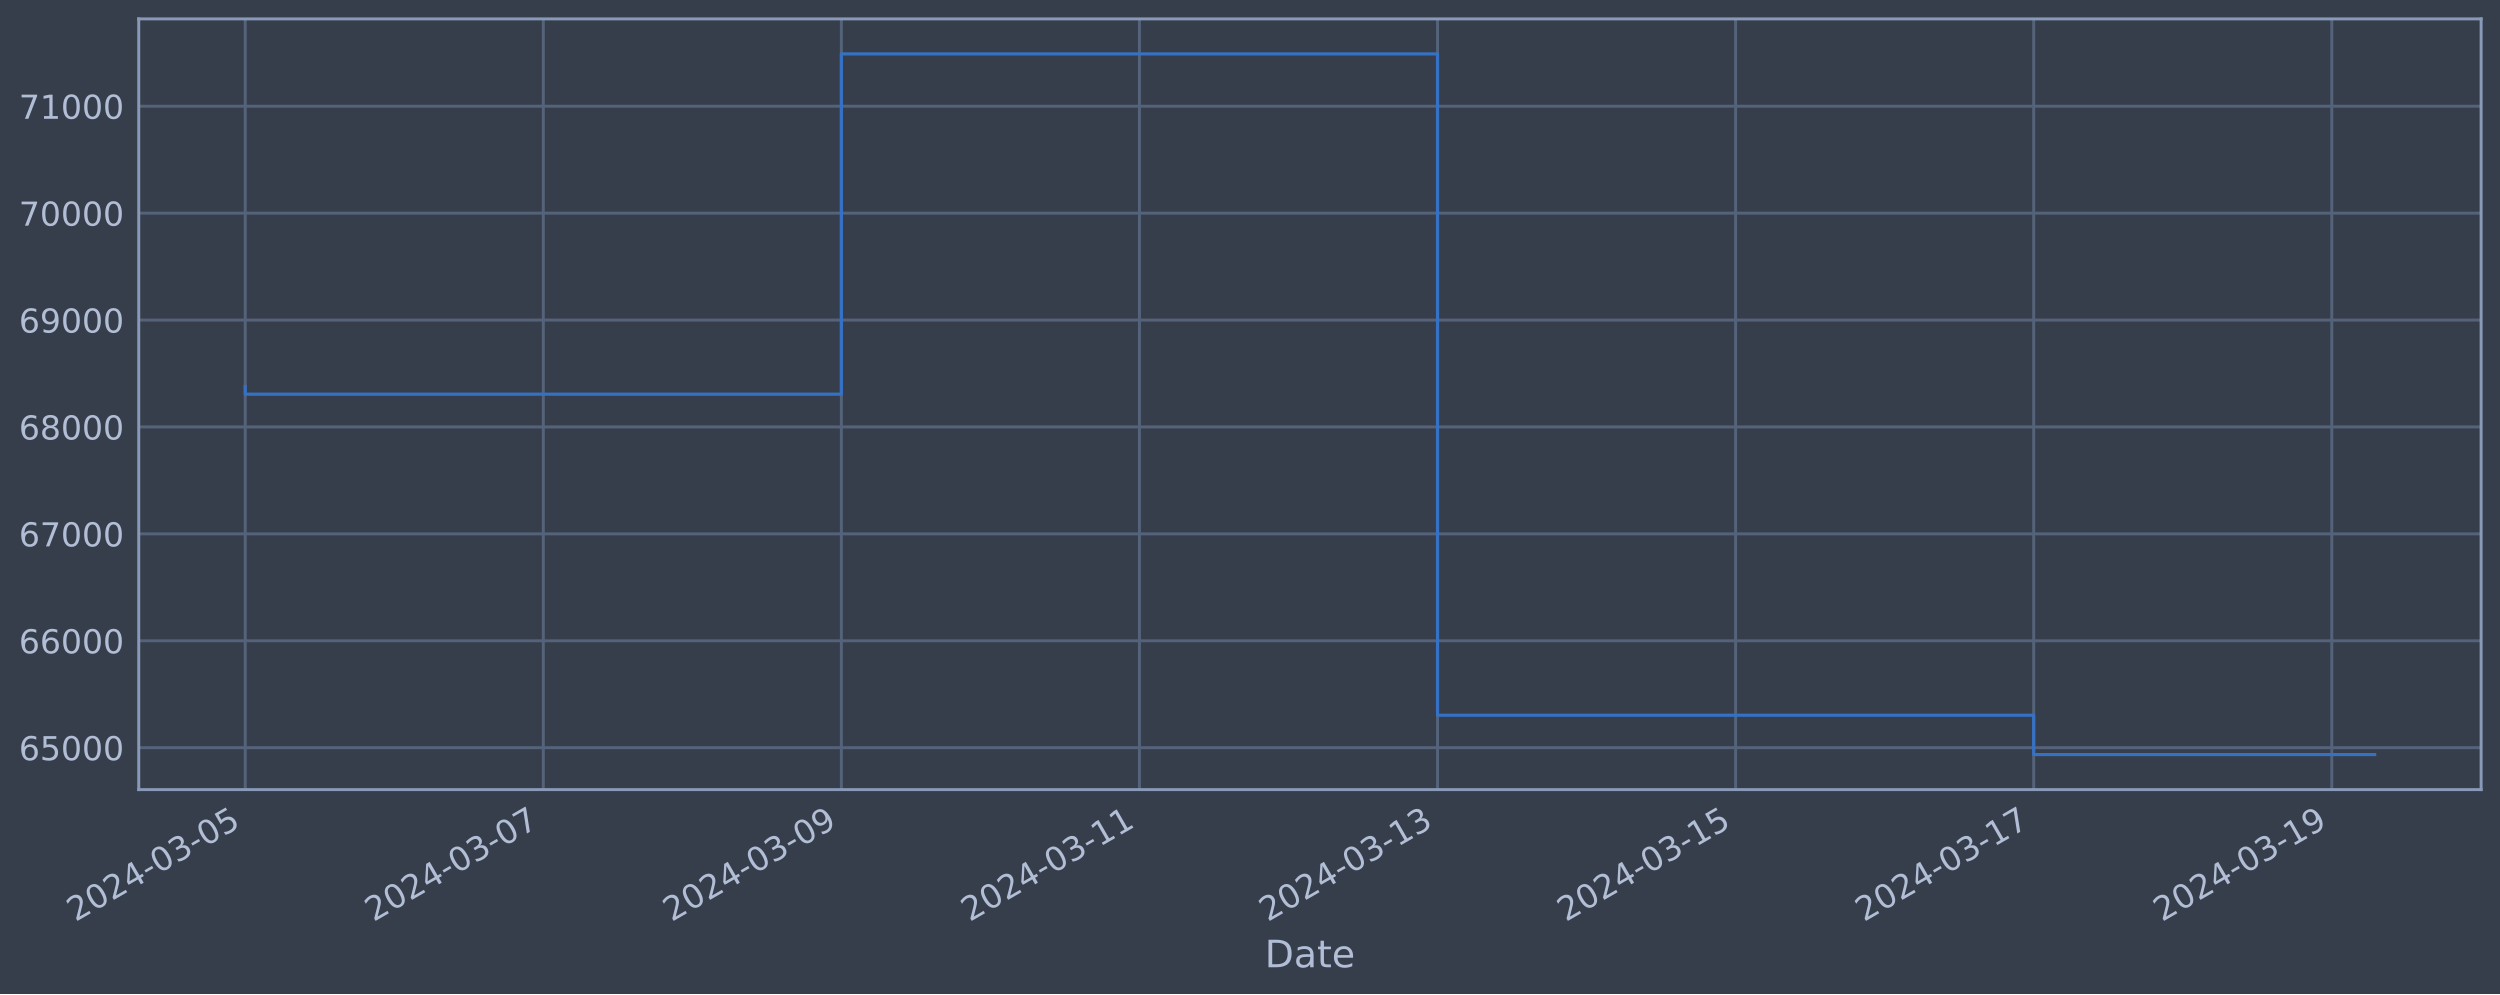
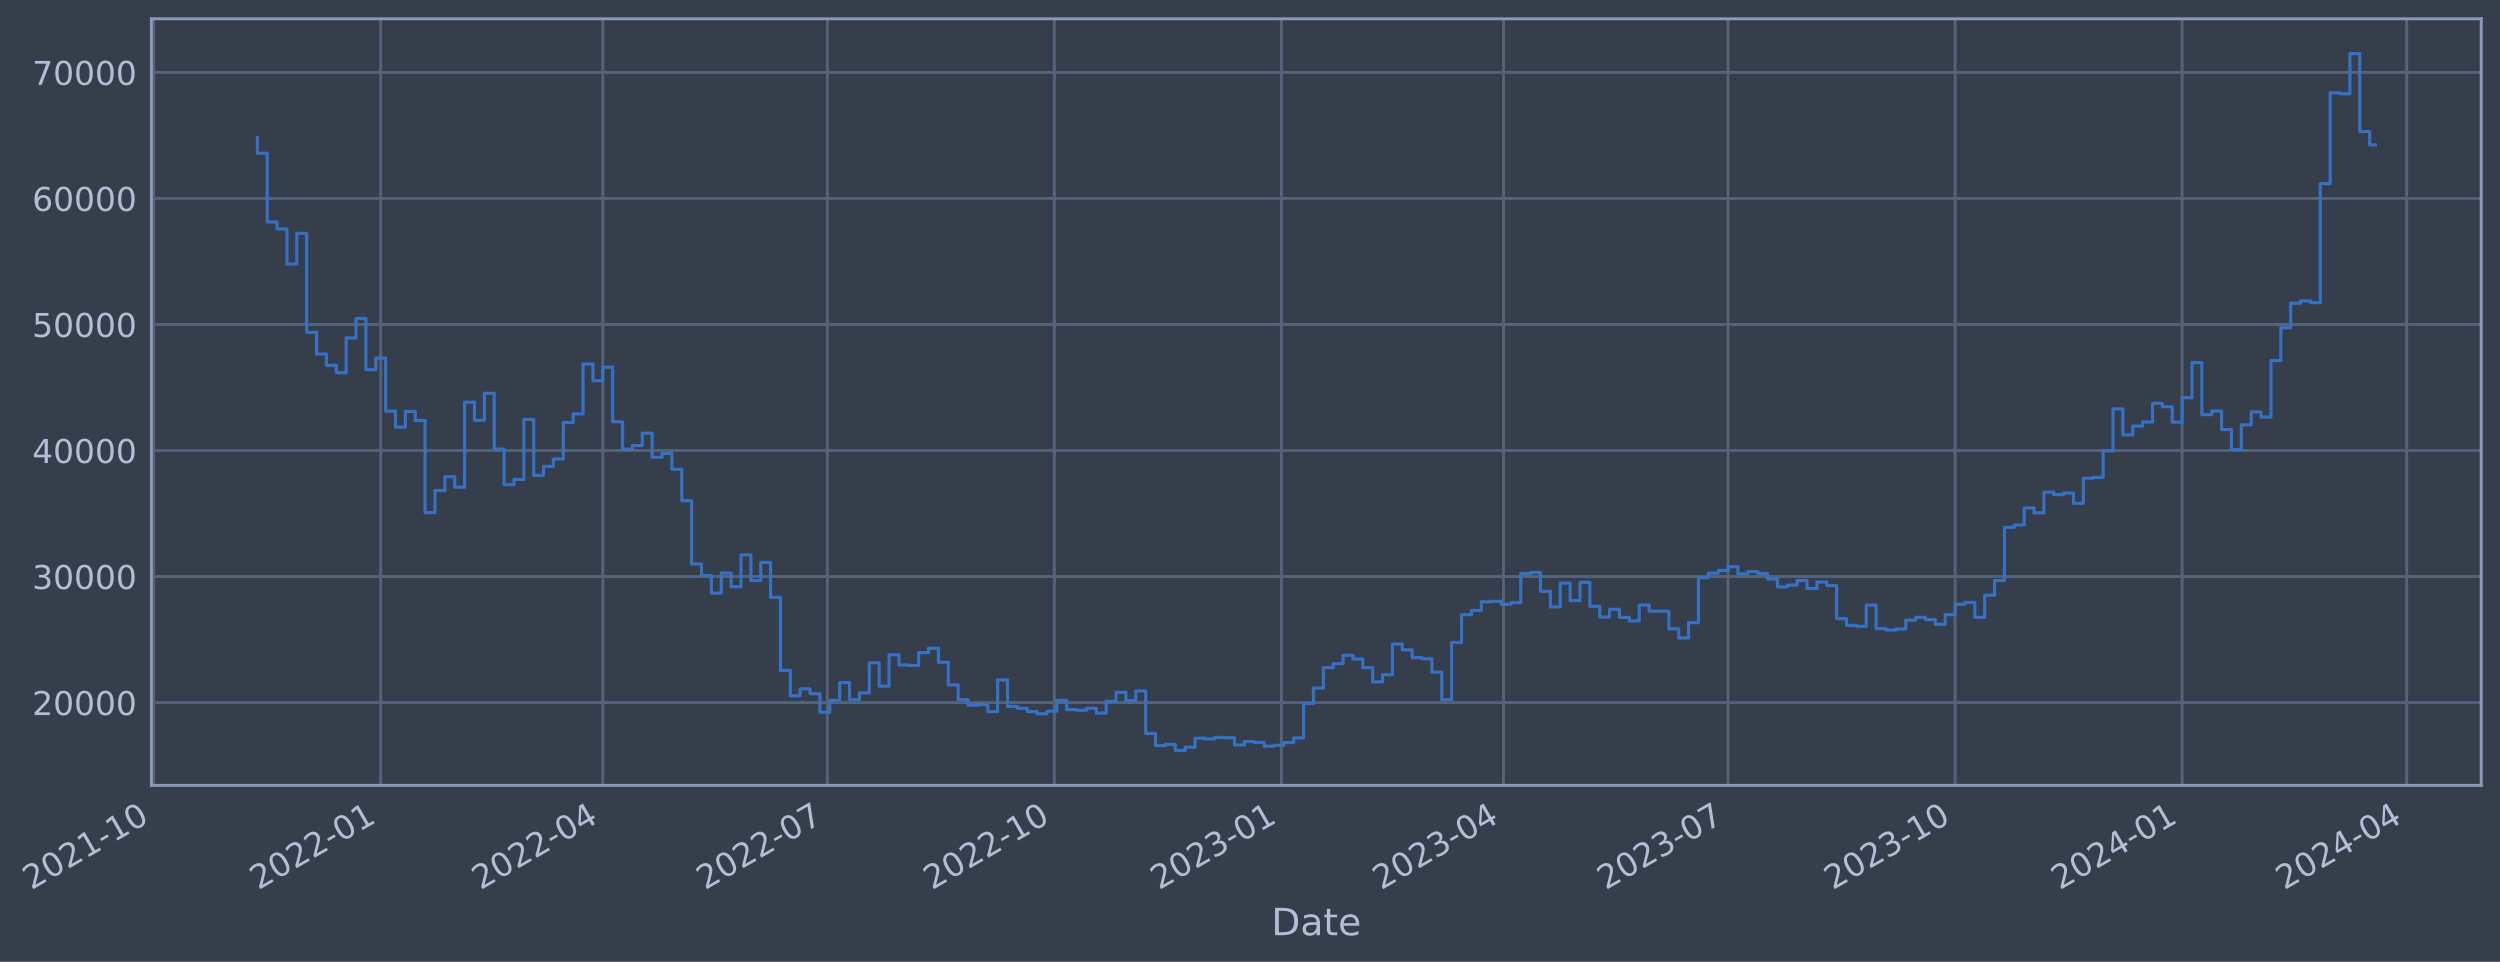
- <svg xmlns="http://www.w3.org/2000/svg" xmlns:xlink="http://www.w3.org/1999/xlink" width="952.884pt" height="378.87pt" viewBox="0 0 952.884 378.87" version="1.1">
+ <svg xmlns="http://www.w3.org/2000/svg" xmlns:xlink="http://www.w3.org/1999/xlink" width="958.025pt" height="368.58pt" viewBox="0 0 958.025 368.58" version="1.1">
  <defs>
    <style type="text/css">*{stroke-linejoin: round; stroke-linecap: butt}</style>
  </defs>
  <g id="figure_1">
    <g id="patch_1">
-       <path d="M 0 378.87  L 952.884 378.87  L 952.884 0  L 0 0  z " style="fill: #373e4b" />
+       <path d="M 0 368.58  L 958.025 368.58  L 958.025 0  L 0 0  z " style="fill: #373e4b" />
    </g>
    <g id="axes_1">
      <g id="patch_2">
-         <path d="M 52.884 300.96  L 945.684 300.96  L 945.684 7.2  L 52.884 7.2  z " style="fill: #373e4b" />
+         <path d="M 58.025 300.96  L 950.825 300.96  L 950.825 7.2  L 58.025 7.2  z " style="fill: #373e4b" />
      </g>
      <g id="matplotlib.axis_1">
        <g id="xtick_1">
          <g id="line2d_1">
-             <path d="M 93.466 300.96  L 93.466 7.2  " clip-path="url(#pd42381bf7d)" style="fill: none; stroke: #546379; stroke-width: 1.12; stroke-linecap: square" />
+             <path d="M 58.89 300.96  L 58.89 7.2  " clip-path="url(#p6740f4845c)" style="fill: none; stroke: #546379; stroke-width: 1.12; stroke-linecap: square" />
          </g>
          <g id="line2d_2" />
          <g id="text_1">
-             <g style="fill: #b1bed6" transform="translate(28.74006 351.4642) rotate(-30) scale(0.126 -0.126)">
+             <g style="fill: #b1bed6" transform="translate(11.98702 341.1745) rotate(-30) scale(0.126 -0.126)">
              <defs>
                <path id="DejaVuSans-32" d="M 1228 531  L 3431 531  L 3431 0  L 469 0  L 469 531  Q 828 903 1448 1529  Q 2069 2156 2228 2338  Q 2531 2678 2651 2914  Q 2772 3150 2772 3378  Q 2772 3750 2511 3984  Q 2250 4219 1831 4219  Q 1534 4219 1204 4116  Q 875 4013 500 3803  L 500 4441  Q 881 4594 1212 4672  Q 1544 4750 1819 4750  Q 2544 4750 2975 4387  Q 3406 4025 3406 3419  Q 3406 3131 3298 2873  Q 3191 2616 2906 2266  Q 2828 2175 2409 1742  Q 1991 1309 1228 531  z " transform="scale(0.015625)" />
                <path id="DejaVuSans-30" d="M 2034 4250  Q 1547 4250 1301 3770  Q 1056 3291 1056 2328  Q 1056 1369 1301 889  Q 1547 409 2034 409  Q 2525 409 2770 889  Q 3016 1369 3016 2328  Q 3016 3291 2770 3770  Q 2525 4250 2034 4250  z M 2034 4750  Q 2819 4750 3233 4129  Q 3647 3509 3647 2328  Q 3647 1150 3233 529  Q 2819 -91 2034 -91  Q 1250 -91 836 529  Q 422 1150 422 2328  Q 422 3509 836 4129  Q 1250 4750 2034 4750  z " transform="scale(0.015625)" />
-                 <path id="DejaVuSans-34" d="M 2419 4116  L 825 1625  L 2419 1625  L 2419 4116  z M 2253 4666  L 3047 4666  L 3047 1625  L 3713 1625  L 3713 1100  L 3047 1100  L 3047 0  L 2419 0  L 2419 1100  L 313 1100  L 313 1709  L 2253 4666  z " transform="scale(0.015625)" />
+                 <path id="DejaVuSans-31" d="M 794 531  L 1825 531  L 1825 4091  L 703 3866  L 703 4441  L 1819 4666  L 2450 4666  L 2450 531  L 3481 531  L 3481 0  L 794 0  L 794 531  z " transform="scale(0.015625)" />
                <path id="DejaVuSans-2d" d="M 313 2009  L 1997 2009  L 1997 1497  L 313 1497  L 313 2009  z " transform="scale(0.015625)" />
-                 <path id="DejaVuSans-33" d="M 2597 2516  Q 3050 2419 3304 2112  Q 3559 1806 3559 1356  Q 3559 666 3084 287  Q 2609 -91 1734 -91  Q 1441 -91 1130 -33  Q 819 25 488 141  L 488 750  Q 750 597 1062 519  Q 1375 441 1716 441  Q 2309 441 2620 675  Q 2931 909 2931 1356  Q 2931 1769 2642 2001  Q 2353 2234 1838 2234  L 1294 2234  L 1294 2753  L 1863 2753  Q 2328 2753 2575 2939  Q 2822 3125 2822 3475  Q 2822 3834 2567 4026  Q 2313 4219 1838 4219  Q 1578 4219 1281 4162  Q 984 4106 628 3988  L 628 4550  Q 988 4650 1302 4700  Q 1616 4750 1894 4750  Q 2613 4750 3031 4423  Q 3450 4097 3450 3541  Q 3450 3153 3228 2886  Q 3006 2619 2597 2516  z " transform="scale(0.015625)" />
-                 <path id="DejaVuSans-35" d="M 691 4666  L 3169 4666  L 3169 4134  L 1269 4134  L 1269 2991  Q 1406 3038 1543 3061  Q 1681 3084 1819 3084  Q 2600 3084 3056 2656  Q 3513 2228 3513 1497  Q 3513 744 3044 326  Q 2575 -91 1722 -91  Q 1428 -91 1123 -41  Q 819 9 494 109  L 494 744  Q 775 591 1075 516  Q 1375 441 1709 441  Q 2250 441 2565 725  Q 2881 1009 2881 1497  Q 2881 1984 2565 2268  Q 2250 2553 1709 2553  Q 1456 2553 1204 2497  Q 953 2441 691 2322  L 691 4666  z " transform="scale(0.015625)" />
-               </defs>
-               <use xlink:href="#DejaVuSans-32" />
-               <use xlink:href="#DejaVuSans-30" x="63.623" />
-               <use xlink:href="#DejaVuSans-32" x="127.246" />
-               <use xlink:href="#DejaVuSans-34" x="190.869" />
-               <use xlink:href="#DejaVuSans-2d" x="254.492" />
-               <use xlink:href="#DejaVuSans-30" x="290.576" />
-               <use xlink:href="#DejaVuSans-33" x="354.199" />
-               <use xlink:href="#DejaVuSans-2d" x="417.822" />
-               <use xlink:href="#DejaVuSans-30" x="453.906" />
-               <use xlink:href="#DejaVuSans-35" x="517.529" />
+               </defs>
+               <use xlink:href="#DejaVuSans-32" />
+               <use xlink:href="#DejaVuSans-30" x="63.623" />
+               <use xlink:href="#DejaVuSans-32" x="127.246" />
+               <use xlink:href="#DejaVuSans-31" x="190.869" />
+               <use xlink:href="#DejaVuSans-2d" x="254.492" />
+               <use xlink:href="#DejaVuSans-31" x="290.576" />
+               <use xlink:href="#DejaVuSans-30" x="354.199" />
            </g>
          </g>
        </g>
        <g id="xtick_2">
          <g id="line2d_3">
-             <path d="M 207.079 300.96  L 207.079 7.2  " clip-path="url(#pd42381bf7d)" style="fill: none; stroke: #546379; stroke-width: 1.12; stroke-linecap: square" />
+             <path d="M 145.889 300.96  L 145.889 7.2  " clip-path="url(#p6740f4845c)" style="fill: none; stroke: #546379; stroke-width: 1.12; stroke-linecap: square" />
          </g>
          <g id="line2d_4" />
          <g id="text_2">
-             <g style="fill: #b1bed6" transform="translate(142.3535 351.4642) rotate(-30) scale(0.126 -0.126)">
-               <defs>
-                 <path id="DejaVuSans-37" d="M 525 4666  L 3525 4666  L 3525 4397  L 1831 0  L 1172 0  L 2766 4134  L 525 4134  L 525 4666  z " transform="scale(0.015625)" />
-               </defs>
-               <use xlink:href="#DejaVuSans-32" />
-               <use xlink:href="#DejaVuSans-30" x="63.623" />
-               <use xlink:href="#DejaVuSans-32" x="127.246" />
-               <use xlink:href="#DejaVuSans-34" x="190.869" />
-               <use xlink:href="#DejaVuSans-2d" x="254.492" />
-               <use xlink:href="#DejaVuSans-30" x="290.576" />
-               <use xlink:href="#DejaVuSans-33" x="354.199" />
-               <use xlink:href="#DejaVuSans-2d" x="417.822" />
-               <use xlink:href="#DejaVuSans-30" x="453.906" />
-               <use xlink:href="#DejaVuSans-37" x="517.529" />
+             <g style="fill: #b1bed6" transform="translate(98.98547 341.1745) rotate(-30) scale(0.126 -0.126)">
+               <use xlink:href="#DejaVuSans-32" />
+               <use xlink:href="#DejaVuSans-30" x="63.623" />
+               <use xlink:href="#DejaVuSans-32" x="127.246" />
+               <use xlink:href="#DejaVuSans-32" x="190.869" />
+               <use xlink:href="#DejaVuSans-2d" x="254.492" />
+               <use xlink:href="#DejaVuSans-30" x="290.576" />
+               <use xlink:href="#DejaVuSans-31" x="354.199" />
            </g>
          </g>
        </g>
        <g id="xtick_3">
          <g id="line2d_5">
-             <path d="M 320.692 300.96  L 320.692 7.2  " clip-path="url(#pd42381bf7d)" style="fill: none; stroke: #546379; stroke-width: 1.12; stroke-linecap: square" />
+             <path d="M 230.996 300.96  L 230.996 7.2  " clip-path="url(#p6740f4845c)" style="fill: none; stroke: #546379; stroke-width: 1.12; stroke-linecap: square" />
          </g>
          <g id="line2d_6" />
          <g id="text_3">
-             <g style="fill: #b1bed6" transform="translate(255.9669 351.4642) rotate(-30) scale(0.126 -0.126)">
-               <defs>
-                 <path id="DejaVuSans-39" d="M 703 97  L 703 672  Q 941 559 1184 500  Q 1428 441 1663 441  Q 2288 441 2617 861  Q 2947 1281 2994 2138  Q 2813 1869 2534 1725  Q 2256 1581 1919 1581  Q 1219 1581 811 2004  Q 403 2428 403 3163  Q 403 3881 828 4315  Q 1253 4750 1959 4750  Q 2769 4750 3195 4129  Q 3622 3509 3622 2328  Q 3622 1225 3098 567  Q 2575 -91 1691 -91  Q 1453 -91 1209 -44  Q 966 3 703 97  z M 1959 2075  Q 2384 2075 2632 2365  Q 2881 2656 2881 3163  Q 2881 3666 2632 3958  Q 2384 4250 1959 4250  Q 1534 4250 1286 3958  Q 1038 3666 1038 3163  Q 1038 2656 1286 2365  Q 1534 2075 1959 2075  z " transform="scale(0.015625)" />
-               </defs>
-               <use xlink:href="#DejaVuSans-32" />
-               <use xlink:href="#DejaVuSans-30" x="63.623" />
-               <use xlink:href="#DejaVuSans-32" x="127.246" />
-               <use xlink:href="#DejaVuSans-34" x="190.869" />
-               <use xlink:href="#DejaVuSans-2d" x="254.492" />
-               <use xlink:href="#DejaVuSans-30" x="290.576" />
-               <use xlink:href="#DejaVuSans-33" x="354.199" />
-               <use xlink:href="#DejaVuSans-2d" x="417.822" />
-               <use xlink:href="#DejaVuSans-30" x="453.906" />
-               <use xlink:href="#DejaVuSans-39" x="517.529" />
+             <g style="fill: #b1bed6" transform="translate(184.0926 341.1745) rotate(-30) scale(0.126 -0.126)">
+               <defs>
+                 <path id="DejaVuSans-34" d="M 2419 4116  L 825 1625  L 2419 1625  L 2419 4116  z M 2253 4666  L 3047 4666  L 3047 1625  L 3713 1625  L 3713 1100  L 3047 1100  L 3047 0  L 2419 0  L 2419 1100  L 313 1100  L 313 1709  L 2253 4666  z " transform="scale(0.015625)" />
+               </defs>
+               <use xlink:href="#DejaVuSans-32" />
+               <use xlink:href="#DejaVuSans-30" x="63.623" />
+               <use xlink:href="#DejaVuSans-32" x="127.246" />
+               <use xlink:href="#DejaVuSans-32" x="190.869" />
+               <use xlink:href="#DejaVuSans-2d" x="254.492" />
+               <use xlink:href="#DejaVuSans-30" x="290.576" />
+               <use xlink:href="#DejaVuSans-34" x="354.199" />
            </g>
          </g>
        </g>
        <g id="xtick_4">
          <g id="line2d_7">
-             <path d="M 434.306 300.96  L 434.306 7.2  " clip-path="url(#pd42381bf7d)" style="fill: none; stroke: #546379; stroke-width: 1.12; stroke-linecap: square" />
+             <path d="M 317.049 300.96  L 317.049 7.2  " clip-path="url(#p6740f4845c)" style="fill: none; stroke: #546379; stroke-width: 1.12; stroke-linecap: square" />
          </g>
          <g id="line2d_8" />
          <g id="text_4">
-             <g style="fill: #b1bed6" transform="translate(369.5803 351.4642) rotate(-30) scale(0.126 -0.126)">
-               <defs>
-                 <path id="DejaVuSans-31" d="M 794 531  L 1825 531  L 1825 4091  L 703 3866  L 703 4441  L 1819 4666  L 2450 4666  L 2450 531  L 3481 531  L 3481 0  L 794 0  L 794 531  z " transform="scale(0.015625)" />
-               </defs>
-               <use xlink:href="#DejaVuSans-32" />
-               <use xlink:href="#DejaVuSans-30" x="63.623" />
-               <use xlink:href="#DejaVuSans-32" x="127.246" />
-               <use xlink:href="#DejaVuSans-34" x="190.869" />
-               <use xlink:href="#DejaVuSans-2d" x="254.492" />
-               <use xlink:href="#DejaVuSans-30" x="290.576" />
-               <use xlink:href="#DejaVuSans-33" x="354.199" />
-               <use xlink:href="#DejaVuSans-2d" x="417.822" />
-               <use xlink:href="#DejaVuSans-31" x="453.906" />
-               <use xlink:href="#DejaVuSans-31" x="517.529" />
+             <g style="fill: #b1bed6" transform="translate(270.1455 341.1745) rotate(-30) scale(0.126 -0.126)">
+               <defs>
+                 <path id="DejaVuSans-37" d="M 525 4666  L 3525 4666  L 3525 4397  L 1831 0  L 1172 0  L 2766 4134  L 525 4134  L 525 4666  z " transform="scale(0.015625)" />
+               </defs>
+               <use xlink:href="#DejaVuSans-32" />
+               <use xlink:href="#DejaVuSans-30" x="63.623" />
+               <use xlink:href="#DejaVuSans-32" x="127.246" />
+               <use xlink:href="#DejaVuSans-32" x="190.869" />
+               <use xlink:href="#DejaVuSans-2d" x="254.492" />
+               <use xlink:href="#DejaVuSans-30" x="290.576" />
+               <use xlink:href="#DejaVuSans-37" x="354.199" />
            </g>
          </g>
        </g>
        <g id="xtick_5">
          <g id="line2d_9">
-             <path d="M 547.919 300.96  L 547.919 7.2  " clip-path="url(#pd42381bf7d)" style="fill: none; stroke: #546379; stroke-width: 1.12; stroke-linecap: square" />
+             <path d="M 404.047 300.96  L 404.047 7.2  " clip-path="url(#p6740f4845c)" style="fill: none; stroke: #546379; stroke-width: 1.12; stroke-linecap: square" />
          </g>
          <g id="line2d_10" />
          <g id="text_5">
-             <g style="fill: #b1bed6" transform="translate(483.1937 351.4642) rotate(-30) scale(0.126 -0.126)">
-               <use xlink:href="#DejaVuSans-32" />
-               <use xlink:href="#DejaVuSans-30" x="63.623" />
-               <use xlink:href="#DejaVuSans-32" x="127.246" />
-               <use xlink:href="#DejaVuSans-34" x="190.869" />
-               <use xlink:href="#DejaVuSans-2d" x="254.492" />
-               <use xlink:href="#DejaVuSans-30" x="290.576" />
-               <use xlink:href="#DejaVuSans-33" x="354.199" />
-               <use xlink:href="#DejaVuSans-2d" x="417.822" />
-               <use xlink:href="#DejaVuSans-31" x="453.906" />
-               <use xlink:href="#DejaVuSans-33" x="517.529" />
+             <g style="fill: #b1bed6" transform="translate(357.1439 341.1745) rotate(-30) scale(0.126 -0.126)">
+               <use xlink:href="#DejaVuSans-32" />
+               <use xlink:href="#DejaVuSans-30" x="63.623" />
+               <use xlink:href="#DejaVuSans-32" x="127.246" />
+               <use xlink:href="#DejaVuSans-32" x="190.869" />
+               <use xlink:href="#DejaVuSans-2d" x="254.492" />
+               <use xlink:href="#DejaVuSans-31" x="290.576" />
+               <use xlink:href="#DejaVuSans-30" x="354.199" />
            </g>
          </g>
        </g>
        <g id="xtick_6">
          <g id="line2d_11">
-             <path d="M 661.533 300.96  L 661.533 7.2  " clip-path="url(#pd42381bf7d)" style="fill: none; stroke: #546379; stroke-width: 1.12; stroke-linecap: square" />
+             <path d="M 491.046 300.96  L 491.046 7.2  " clip-path="url(#p6740f4845c)" style="fill: none; stroke: #546379; stroke-width: 1.12; stroke-linecap: square" />
          </g>
          <g id="line2d_12" />
          <g id="text_6">
-             <g style="fill: #b1bed6" transform="translate(596.8071 351.4642) rotate(-30) scale(0.126 -0.126)">
-               <use xlink:href="#DejaVuSans-32" />
-               <use xlink:href="#DejaVuSans-30" x="63.623" />
-               <use xlink:href="#DejaVuSans-32" x="127.246" />
-               <use xlink:href="#DejaVuSans-34" x="190.869" />
-               <use xlink:href="#DejaVuSans-2d" x="254.492" />
-               <use xlink:href="#DejaVuSans-30" x="290.576" />
-               <use xlink:href="#DejaVuSans-33" x="354.199" />
-               <use xlink:href="#DejaVuSans-2d" x="417.822" />
-               <use xlink:href="#DejaVuSans-31" x="453.906" />
-               <use xlink:href="#DejaVuSans-35" x="517.529" />
+             <g style="fill: #b1bed6" transform="translate(444.1424 341.1745) rotate(-30) scale(0.126 -0.126)">
+               <defs>
+                 <path id="DejaVuSans-33" d="M 2597 2516  Q 3050 2419 3304 2112  Q 3559 1806 3559 1356  Q 3559 666 3084 287  Q 2609 -91 1734 -91  Q 1441 -91 1130 -33  Q 819 25 488 141  L 488 750  Q 750 597 1062 519  Q 1375 441 1716 441  Q 2309 441 2620 675  Q 2931 909 2931 1356  Q 2931 1769 2642 2001  Q 2353 2234 1838 2234  L 1294 2234  L 1294 2753  L 1863 2753  Q 2328 2753 2575 2939  Q 2822 3125 2822 3475  Q 2822 3834 2567 4026  Q 2313 4219 1838 4219  Q 1578 4219 1281 4162  Q 984 4106 628 3988  L 628 4550  Q 988 4650 1302 4700  Q 1616 4750 1894 4750  Q 2613 4750 3031 4423  Q 3450 4097 3450 3541  Q 3450 3153 3228 2886  Q 3006 2619 2597 2516  z " transform="scale(0.015625)" />
+               </defs>
+               <use xlink:href="#DejaVuSans-32" />
+               <use xlink:href="#DejaVuSans-30" x="63.623" />
+               <use xlink:href="#DejaVuSans-32" x="127.246" />
+               <use xlink:href="#DejaVuSans-33" x="190.869" />
+               <use xlink:href="#DejaVuSans-2d" x="254.492" />
+               <use xlink:href="#DejaVuSans-30" x="290.576" />
+               <use xlink:href="#DejaVuSans-31" x="354.199" />
            </g>
          </g>
        </g>
        <g id="xtick_7">
          <g id="line2d_13">
-             <path d="M 775.146 300.96  L 775.146 7.2  " clip-path="url(#pd42381bf7d)" style="fill: none; stroke: #546379; stroke-width: 1.12; stroke-linecap: square" />
+             <path d="M 576.153 300.96  L 576.153 7.2  " clip-path="url(#p6740f4845c)" style="fill: none; stroke: #546379; stroke-width: 1.12; stroke-linecap: square" />
          </g>
          <g id="line2d_14" />
          <g id="text_7">
-             <g style="fill: #b1bed6" transform="translate(710.4206 351.4642) rotate(-30) scale(0.126 -0.126)">
-               <use xlink:href="#DejaVuSans-32" />
-               <use xlink:href="#DejaVuSans-30" x="63.623" />
-               <use xlink:href="#DejaVuSans-32" x="127.246" />
-               <use xlink:href="#DejaVuSans-34" x="190.869" />
-               <use xlink:href="#DejaVuSans-2d" x="254.492" />
-               <use xlink:href="#DejaVuSans-30" x="290.576" />
-               <use xlink:href="#DejaVuSans-33" x="354.199" />
-               <use xlink:href="#DejaVuSans-2d" x="417.822" />
-               <use xlink:href="#DejaVuSans-31" x="453.906" />
-               <use xlink:href="#DejaVuSans-37" x="517.529" />
+             <g style="fill: #b1bed6" transform="translate(529.2495 341.1745) rotate(-30) scale(0.126 -0.126)">
+               <use xlink:href="#DejaVuSans-32" />
+               <use xlink:href="#DejaVuSans-30" x="63.623" />
+               <use xlink:href="#DejaVuSans-32" x="127.246" />
+               <use xlink:href="#DejaVuSans-33" x="190.869" />
+               <use xlink:href="#DejaVuSans-2d" x="254.492" />
+               <use xlink:href="#DejaVuSans-30" x="290.576" />
+               <use xlink:href="#DejaVuSans-34" x="354.199" />
            </g>
          </g>
        </g>
        <g id="xtick_8">
          <g id="line2d_15">
-             <path d="M 888.759 300.96  L 888.759 7.2  " clip-path="url(#pd42381bf7d)" style="fill: none; stroke: #546379; stroke-width: 1.12; stroke-linecap: square" />
+             <path d="M 662.206 300.96  L 662.206 7.2  " clip-path="url(#p6740f4845c)" style="fill: none; stroke: #546379; stroke-width: 1.12; stroke-linecap: square" />
          </g>
          <g id="line2d_16" />
          <g id="text_8">
-             <g style="fill: #b1bed6" transform="translate(824.034 351.4642) rotate(-30) scale(0.126 -0.126)">
+             <g style="fill: #b1bed6" transform="translate(615.3024 341.1745) rotate(-30) scale(0.126 -0.126)">
+               <use xlink:href="#DejaVuSans-32" />
+               <use xlink:href="#DejaVuSans-30" x="63.623" />
+               <use xlink:href="#DejaVuSans-32" x="127.246" />
+               <use xlink:href="#DejaVuSans-33" x="190.869" />
+               <use xlink:href="#DejaVuSans-2d" x="254.492" />
+               <use xlink:href="#DejaVuSans-30" x="290.576" />
+               <use xlink:href="#DejaVuSans-37" x="354.199" />
+             </g>
+           </g>
+         </g>
+         <g id="xtick_9">
+           <g id="line2d_17">
+             <path d="M 749.204 300.96  L 749.204 7.2  " clip-path="url(#p6740f4845c)" style="fill: none; stroke: #546379; stroke-width: 1.12; stroke-linecap: square" />
+           </g>
+           <g id="line2d_18" />
+           <g id="text_9">
+             <g style="fill: #b1bed6" transform="translate(702.3008 341.1745) rotate(-30) scale(0.126 -0.126)">
+               <use xlink:href="#DejaVuSans-32" />
+               <use xlink:href="#DejaVuSans-30" x="63.623" />
+               <use xlink:href="#DejaVuSans-32" x="127.246" />
+               <use xlink:href="#DejaVuSans-33" x="190.869" />
+               <use xlink:href="#DejaVuSans-2d" x="254.492" />
+               <use xlink:href="#DejaVuSans-31" x="290.576" />
+               <use xlink:href="#DejaVuSans-30" x="354.199" />
+             </g>
+           </g>
+         </g>
+         <g id="xtick_10">
+           <g id="line2d_19">
+             <path d="M 836.203 300.96  L 836.203 7.2  " clip-path="url(#p6740f4845c)" style="fill: none; stroke: #546379; stroke-width: 1.12; stroke-linecap: square" />
+           </g>
+           <g id="line2d_20" />
+           <g id="text_10">
+             <g style="fill: #b1bed6" transform="translate(789.2993 341.1745) rotate(-30) scale(0.126 -0.126)">
              <use xlink:href="#DejaVuSans-32" />
              <use xlink:href="#DejaVuSans-30" x="63.623" />
              <use xlink:href="#DejaVuSans-32" x="127.246" />
              <use xlink:href="#DejaVuSans-34" x="190.869" />
              <use xlink:href="#DejaVuSans-2d" x="254.492" />
              <use xlink:href="#DejaVuSans-30" x="290.576" />
-               <use xlink:href="#DejaVuSans-33" x="354.199" />
-               <use xlink:href="#DejaVuSans-2d" x="417.822" />
-               <use xlink:href="#DejaVuSans-31" x="453.906" />
-               <use xlink:href="#DejaVuSans-39" x="517.529" />
-             </g>
-           </g>
-         </g>
-         <g id="text_9">
-           <g style="fill: #b1bed6" transform="translate(482.0746 368.6753) scale(0.144 -0.144)">
+               <use xlink:href="#DejaVuSans-31" x="354.199" />
+             </g>
+           </g>
+         </g>
+         <g id="xtick_11">
+           <g id="line2d_21">
+             <path d="M 922.255 300.96  L 922.255 7.2  " clip-path="url(#p6740f4845c)" style="fill: none; stroke: #546379; stroke-width: 1.12; stroke-linecap: square" />
+           </g>
+           <g id="line2d_22" />
+           <g id="text_11">
+             <g style="fill: #b1bed6" transform="translate(875.3521 341.1745) rotate(-30) scale(0.126 -0.126)">
+               <use xlink:href="#DejaVuSans-32" />
+               <use xlink:href="#DejaVuSans-30" x="63.623" />
+               <use xlink:href="#DejaVuSans-32" x="127.246" />
+               <use xlink:href="#DejaVuSans-34" x="190.869" />
+               <use xlink:href="#DejaVuSans-2d" x="254.492" />
+               <use xlink:href="#DejaVuSans-30" x="290.576" />
+               <use xlink:href="#DejaVuSans-34" x="354.199" />
+             </g>
+           </g>
+         </g>
+         <g id="text_12">
+           <g style="fill: #b1bed6" transform="translate(487.216 358.3856) scale(0.144 -0.144)">
            <defs>
              <path id="DejaVuSans-44" d="M 1259 4147  L 1259 519  L 2022 519  Q 2988 519 3436 956  Q 3884 1394 3884 2338  Q 3884 3275 3436 3711  Q 2988 4147 2022 4147  L 1259 4147  z M 628 4666  L 1925 4666  Q 3281 4666 3915 4102  Q 4550 3538 4550 2338  Q 4550 1131 3912 565  Q 3275 0 1925 0  L 628 0  L 628 4666  z " transform="scale(0.015625)" />
              <path id="DejaVuSans-61" d="M 2194 1759  Q 1497 1759 1228 1600  Q 959 1441 959 1056  Q 959 750 1161 570  Q 1363 391 1709 391  Q 2188 391 2477 730  Q 2766 1069 2766 1631  L 2766 1759  L 2194 1759  z M 3341 1997  L 3341 0  L 2766 0  L 2766 531  Q 2569 213 2275 61  Q 1981 -91 1556 -91  Q 1019 -91 701 211  Q 384 513 384 1019  Q 384 1609 779 1909  Q 1175 2209 1959 2209  L 2766 2209  L 2766 2266  Q 2766 2663 2505 2880  Q 2244 3097 1772 3097  Q 1472 3097 1187 3025  Q 903 2953 641 2809  L 641 3341  Q 956 3463 1253 3523  Q 1550 3584 1831 3584  Q 2591 3584 2966 3190  Q 3341 2797 3341 1997  z " transform="scale(0.015625)" />
              <path id="DejaVuSans-74" d="M 1172 4494  L 1172 3500  L 2356 3500  L 2356 3053  L 1172 3053  L 1172 1153  Q 1172 725 1289 603  Q 1406 481 1766 481  L 2356 481  L 2356 0  L 1766 0  Q 1100 0 847 248  Q 594 497 594 1153  L 594 3053  L 172 3053  L 172 3500  L 594 3500  L 594 4494  L 1172 4494  z " transform="scale(0.015625)" />
              <path id="DejaVuSans-65" d="M 3597 1894  L 3597 1613  L 953 1613  Q 991 1019 1311 708  Q 1631 397 2203 397  Q 2534 397 2845 478  Q 3156 559 3463 722  L 3463 178  Q 3153 47 2828 -22  Q 2503 -91 2169 -91  Q 1331 -91 842 396  Q 353 884 353 1716  Q 353 2575 817 3079  Q 1281 3584 2069 3584  Q 2775 3584 3186 3129  Q 3597 2675 3597 1894  z M 3022 2063  Q 3016 2534 2758 2815  Q 2500 3097 2075 3097  Q 1594 3097 1305 2825  Q 1016 2553 972 2059  L 3022 2063  z " transform="scale(0.015625)" />
            </defs>
            <use xlink:href="#DejaVuSans-44" />
            <use xlink:href="#DejaVuSans-61" x="77.002" />
            <use xlink:href="#DejaVuSans-74" x="138.281" />
            <use xlink:href="#DejaVuSans-65" x="177.49" />
          </g>
        </g>
      </g>
      <g id="matplotlib.axis_2">
        <g id="ytick_1">
-           <g id="line2d_17">
-             <path d="M 52.884 284.981  L 945.684 284.981  " clip-path="url(#pd42381bf7d)" style="fill: none; stroke: #546379; stroke-width: 1.12; stroke-linecap: square" />
-           </g>
-           <g id="line2d_18" />
-           <g id="text_10">
-             <g style="fill: #b1bed6" transform="translate(7.2 289.7684) scale(0.126 -0.126)">
-               <defs>
-                 <path id="DejaVuSans-36" d="M 2113 2584  Q 1688 2584 1439 2293  Q 1191 2003 1191 1497  Q 1191 994 1439 701  Q 1688 409 2113 409  Q 2538 409 2786 701  Q 3034 994 3034 1497  Q 3034 2003 2786 2293  Q 2538 2584 2113 2584  z M 3366 4563  L 3366 3988  Q 3128 4100 2886 4159  Q 2644 4219 2406 4219  Q 1781 4219 1451 3797  Q 1122 3375 1075 2522  Q 1259 2794 1537 2939  Q 1816 3084 2150 3084  Q 2853 3084 3261 2657  Q 3669 2231 3669 1497  Q 3669 778 3244 343  Q 2819 -91 2113 -91  Q 1303 -91 875 529  Q 447 1150 447 2328  Q 447 3434 972 4092  Q 1497 4750 2381 4750  Q 2619 4750 2861 4703  Q 3103 4656 3366 4563  z " transform="scale(0.015625)" />
-               </defs>
-               <use xlink:href="#DejaVuSans-36" />
-               <use xlink:href="#DejaVuSans-35" x="63.623" />
-               <use xlink:href="#DejaVuSans-30" x="127.246" />
-               <use xlink:href="#DejaVuSans-30" x="190.869" />
-               <use xlink:href="#DejaVuSans-30" x="254.492" />
-             </g>
-           </g>
-         </g>
-         <g id="ytick_2">
-           <g id="line2d_19">
-             <path d="M 52.884 244.232  L 945.684 244.232  " clip-path="url(#pd42381bf7d)" style="fill: none; stroke: #546379; stroke-width: 1.12; stroke-linecap: square" />
-           </g>
-           <g id="line2d_20" />
-           <g id="text_11">
-             <g style="fill: #b1bed6" transform="translate(7.2 249.0195) scale(0.126 -0.126)">
-               <use xlink:href="#DejaVuSans-36" />
-               <use xlink:href="#DejaVuSans-36" x="63.623" />
-               <use xlink:href="#DejaVuSans-30" x="127.246" />
-               <use xlink:href="#DejaVuSans-30" x="190.869" />
-               <use xlink:href="#DejaVuSans-30" x="254.492" />
-             </g>
-           </g>
-         </g>
-         <g id="ytick_3">
-           <g id="line2d_21">
-             <path d="M 52.884 203.484  L 945.684 203.484  " clip-path="url(#pd42381bf7d)" style="fill: none; stroke: #546379; stroke-width: 1.12; stroke-linecap: square" />
-           </g>
-           <g id="line2d_22" />
-           <g id="text_12">
-             <g style="fill: #b1bed6" transform="translate(7.2 208.2706) scale(0.126 -0.126)">
-               <use xlink:href="#DejaVuSans-36" />
-               <use xlink:href="#DejaVuSans-37" x="63.623" />
-               <use xlink:href="#DejaVuSans-30" x="127.246" />
-               <use xlink:href="#DejaVuSans-30" x="190.869" />
-               <use xlink:href="#DejaVuSans-30" x="254.492" />
-             </g>
-           </g>
-         </g>
-         <g id="ytick_4">
          <g id="line2d_23">
-             <path d="M 52.884 162.735  L 945.684 162.735  " clip-path="url(#pd42381bf7d)" style="fill: none; stroke: #546379; stroke-width: 1.12; stroke-linecap: square" />
+             <path d="M 58.025 269.229  L 950.825 269.229  " clip-path="url(#p6740f4845c)" style="fill: none; stroke: #546379; stroke-width: 1.12; stroke-linecap: square" />
          </g>
          <g id="line2d_24" />
          <g id="text_13">
-             <g style="fill: #b1bed6" transform="translate(7.2 167.5217) scale(0.126 -0.126)">
-               <defs>
-                 <path id="DejaVuSans-38" d="M 2034 2216  Q 1584 2216 1326 1975  Q 1069 1734 1069 1313  Q 1069 891 1326 650  Q 1584 409 2034 409  Q 2484 409 2743 651  Q 3003 894 3003 1313  Q 3003 1734 2745 1975  Q 2488 2216 2034 2216  z M 1403 2484  Q 997 2584 770 2862  Q 544 3141 544 3541  Q 544 4100 942 4425  Q 1341 4750 2034 4750  Q 2731 4750 3128 4425  Q 3525 4100 3525 3541  Q 3525 3141 3298 2862  Q 3072 2584 2669 2484  Q 3125 2378 3379 2068  Q 3634 1759 3634 1313  Q 3634 634 3220 271  Q 2806 -91 2034 -91  Q 1263 -91 848 271  Q 434 634 434 1313  Q 434 1759 690 2068  Q 947 2378 1403 2484  z M 1172 3481  Q 1172 3119 1398 2916  Q 1625 2713 2034 2713  Q 2441 2713 2670 2916  Q 2900 3119 2900 3481  Q 2900 3844 2670 4047  Q 2441 4250 2034 4250  Q 1625 4250 1398 4047  Q 1172 3844 1172 3481  z " transform="scale(0.015625)" />
-               </defs>
-               <use xlink:href="#DejaVuSans-36" />
-               <use xlink:href="#DejaVuSans-38" x="63.623" />
-               <use xlink:href="#DejaVuSans-30" x="127.246" />
-               <use xlink:href="#DejaVuSans-30" x="190.869" />
-               <use xlink:href="#DejaVuSans-30" x="254.492" />
-             </g>
-           </g>
-         </g>
-         <g id="ytick_5">
+             <g style="fill: #b1bed6" transform="translate(12.34141 274.0162) scale(0.126 -0.126)">
+               <use xlink:href="#DejaVuSans-32" />
+               <use xlink:href="#DejaVuSans-30" x="63.623" />
+               <use xlink:href="#DejaVuSans-30" x="127.246" />
+               <use xlink:href="#DejaVuSans-30" x="190.869" />
+               <use xlink:href="#DejaVuSans-30" x="254.492" />
+             </g>
+           </g>
+         </g>
+         <g id="ytick_2">
          <g id="line2d_25">
-             <path d="M 52.884 121.986  L 945.684 121.986  " clip-path="url(#pd42381bf7d)" style="fill: none; stroke: #546379; stroke-width: 1.12; stroke-linecap: square" />
+             <path d="M 58.025 220.932  L 950.825 220.932  " clip-path="url(#p6740f4845c)" style="fill: none; stroke: #546379; stroke-width: 1.12; stroke-linecap: square" />
          </g>
          <g id="line2d_26" />
          <g id="text_14">
-             <g style="fill: #b1bed6" transform="translate(7.2 126.7727) scale(0.126 -0.126)">
-               <use xlink:href="#DejaVuSans-36" />
-               <use xlink:href="#DejaVuSans-39" x="63.623" />
-               <use xlink:href="#DejaVuSans-30" x="127.246" />
-               <use xlink:href="#DejaVuSans-30" x="190.869" />
-               <use xlink:href="#DejaVuSans-30" x="254.492" />
-             </g>
-           </g>
-         </g>
-         <g id="ytick_6">
+             <g style="fill: #b1bed6" transform="translate(12.34141 225.7194) scale(0.126 -0.126)">
+               <use xlink:href="#DejaVuSans-33" />
+               <use xlink:href="#DejaVuSans-30" x="63.623" />
+               <use xlink:href="#DejaVuSans-30" x="127.246" />
+               <use xlink:href="#DejaVuSans-30" x="190.869" />
+               <use xlink:href="#DejaVuSans-30" x="254.492" />
+             </g>
+           </g>
+         </g>
+         <g id="ytick_3">
          <g id="line2d_27">
-             <path d="M 52.884 81.237  L 945.684 81.237  " clip-path="url(#pd42381bf7d)" style="fill: none; stroke: #546379; stroke-width: 1.12; stroke-linecap: square" />
+             <path d="M 58.025 172.636  L 950.825 172.636  " clip-path="url(#p6740f4845c)" style="fill: none; stroke: #546379; stroke-width: 1.12; stroke-linecap: square" />
          </g>
          <g id="line2d_28" />
          <g id="text_15">
-             <g style="fill: #b1bed6" transform="translate(7.2 86.02384) scale(0.126 -0.126)">
-               <use xlink:href="#DejaVuSans-37" />
-               <use xlink:href="#DejaVuSans-30" x="63.623" />
-               <use xlink:href="#DejaVuSans-30" x="127.246" />
-               <use xlink:href="#DejaVuSans-30" x="190.869" />
-               <use xlink:href="#DejaVuSans-30" x="254.492" />
-             </g>
-           </g>
-         </g>
-         <g id="ytick_7">
+             <g style="fill: #b1bed6" transform="translate(12.34141 177.4226) scale(0.126 -0.126)">
+               <use xlink:href="#DejaVuSans-34" />
+               <use xlink:href="#DejaVuSans-30" x="63.623" />
+               <use xlink:href="#DejaVuSans-30" x="127.246" />
+               <use xlink:href="#DejaVuSans-30" x="190.869" />
+               <use xlink:href="#DejaVuSans-30" x="254.492" />
+             </g>
+           </g>
+         </g>
+         <g id="ytick_4">
          <g id="line2d_29">
-             <path d="M 52.884 40.488  L 945.684 40.488  " clip-path="url(#pd42381bf7d)" style="fill: none; stroke: #546379; stroke-width: 1.12; stroke-linecap: square" />
+             <path d="M 58.025 124.339  L 950.825 124.339  " clip-path="url(#p6740f4845c)" style="fill: none; stroke: #546379; stroke-width: 1.12; stroke-linecap: square" />
          </g>
          <g id="line2d_30" />
          <g id="text_16">
-             <g style="fill: #b1bed6" transform="translate(7.2 45.27493) scale(0.126 -0.126)">
+             <g style="fill: #b1bed6" transform="translate(12.34141 129.1258) scale(0.126 -0.126)">
+               <defs>
+                 <path id="DejaVuSans-35" d="M 691 4666  L 3169 4666  L 3169 4134  L 1269 4134  L 1269 2991  Q 1406 3038 1543 3061  Q 1681 3084 1819 3084  Q 2600 3084 3056 2656  Q 3513 2228 3513 1497  Q 3513 744 3044 326  Q 2575 -91 1722 -91  Q 1428 -91 1123 -41  Q 819 9 494 109  L 494 744  Q 775 591 1075 516  Q 1375 441 1709 441  Q 2250 441 2565 725  Q 2881 1009 2881 1497  Q 2881 1984 2565 2268  Q 2250 2553 1709 2553  Q 1456 2553 1204 2497  Q 953 2441 691 2322  L 691 4666  z " transform="scale(0.015625)" />
+               </defs>
+               <use xlink:href="#DejaVuSans-35" />
+               <use xlink:href="#DejaVuSans-30" x="63.623" />
+               <use xlink:href="#DejaVuSans-30" x="127.246" />
+               <use xlink:href="#DejaVuSans-30" x="190.869" />
+               <use xlink:href="#DejaVuSans-30" x="254.492" />
+             </g>
+           </g>
+         </g>
+         <g id="ytick_5">
+           <g id="line2d_31">
+             <path d="M 58.025 76.042  L 950.825 76.042  " clip-path="url(#p6740f4845c)" style="fill: none; stroke: #546379; stroke-width: 1.12; stroke-linecap: square" />
+           </g>
+           <g id="line2d_32" />
+           <g id="text_17">
+             <g style="fill: #b1bed6" transform="translate(12.34141 80.82899) scale(0.126 -0.126)">
+               <defs>
+                 <path id="DejaVuSans-36" d="M 2113 2584  Q 1688 2584 1439 2293  Q 1191 2003 1191 1497  Q 1191 994 1439 701  Q 1688 409 2113 409  Q 2538 409 2786 701  Q 3034 994 3034 1497  Q 3034 2003 2786 2293  Q 2538 2584 2113 2584  z M 3366 4563  L 3366 3988  Q 3128 4100 2886 4159  Q 2644 4219 2406 4219  Q 1781 4219 1451 3797  Q 1122 3375 1075 2522  Q 1259 2794 1537 2939  Q 1816 3084 2150 3084  Q 2853 3084 3261 2657  Q 3669 2231 3669 1497  Q 3669 778 3244 343  Q 2819 -91 2113 -91  Q 1303 -91 875 529  Q 447 1150 447 2328  Q 447 3434 972 4092  Q 1497 4750 2381 4750  Q 2619 4750 2861 4703  Q 3103 4656 3366 4563  z " transform="scale(0.015625)" />
+               </defs>
+               <use xlink:href="#DejaVuSans-36" />
+               <use xlink:href="#DejaVuSans-30" x="63.623" />
+               <use xlink:href="#DejaVuSans-30" x="127.246" />
+               <use xlink:href="#DejaVuSans-30" x="190.869" />
+               <use xlink:href="#DejaVuSans-30" x="254.492" />
+             </g>
+           </g>
+         </g>
+         <g id="ytick_6">
+           <g id="line2d_33">
+             <path d="M 58.025 27.745  L 950.825 27.745  " clip-path="url(#p6740f4845c)" style="fill: none; stroke: #546379; stroke-width: 1.12; stroke-linecap: square" />
+           </g>
+           <g id="line2d_34" />
+           <g id="text_18">
+             <g style="fill: #b1bed6" transform="translate(12.34141 32.5322) scale(0.126 -0.126)">
              <use xlink:href="#DejaVuSans-37" />
-               <use xlink:href="#DejaVuSans-31" x="63.623" />
-               <use xlink:href="#DejaVuSans-30" x="127.246" />
-               <use xlink:href="#DejaVuSans-30" x="190.869" />
-               <use xlink:href="#DejaVuSans-30" x="254.492" />
-             </g>
-           </g>
-         </g>
-       </g>
-       <g id="line2d_31">
-         <path d="M 93.466 147.345  L 93.466 150.229  L 320.692 150.229  L 320.692 20.553  L 547.919 20.553  L 547.919 272.607  L 775.146 272.607  L 775.146 287.607  L 905.102 287.607  " clip-path="url(#pd42381bf7d)" style="fill: none; stroke: #3572c6; stroke-width: 1.2; stroke-linecap: square" />
+               <use xlink:href="#DejaVuSans-30" x="63.623" />
+               <use xlink:href="#DejaVuSans-30" x="127.246" />
+               <use xlink:href="#DejaVuSans-30" x="190.869" />
+               <use xlink:href="#DejaVuSans-30" x="254.492" />
+             </g>
+           </g>
+         </g>
+       </g>
+       <g id="line2d_35">
+         <path d="M 98.607 52.672  L 98.607 58.731  L 102.39 58.731  L 102.39 85.059  L 106.172 85.059  L 106.172 87.738  L 109.955 87.738  L 109.955 101.151  L 113.737 101.151  L 113.737 89.421  L 117.52 89.421  L 117.52 127.331  L 121.302 127.331  L 121.302 135.642  L 125.085 135.642  L 125.085 140.001  L 128.867 140.001  L 128.867 142.819  L 132.65 142.819  L 132.65 129.484  L 136.432 129.484  L 136.432 122.065  L 140.215 122.065  L 140.215 141.683  L 143.997 141.683  L 143.997 137.244  L 147.78 137.244  L 147.78 157.564  L 151.563 157.564  L 151.563 163.705  L 155.345 163.705  L 155.345 157.667  L 159.128 157.667  L 159.128 161.134  L 162.91 161.134  L 162.91 196.439  L 166.693 196.439  L 166.693 187.977  L 170.475 187.977  L 170.475 182.688  L 174.258 182.688  L 174.258 186.678  L 178.04 186.678  L 178.04 154.118  L 181.823 154.118  L 181.823 161.038  L 185.605 161.038  L 185.605 150.727  L 189.388 150.727  L 189.388 172.08  L 193.171 172.08  L 193.171 185.717  L 196.953 185.717  L 196.953 183.722  L 200.736 183.722  L 200.736 160.733  L 204.518 160.733  L 204.518 182.138  L 208.301 182.138  L 208.301 178.716  L 212.083 178.716  L 212.083 175.916  L 215.866 175.916  L 215.866 161.902  L 219.648 161.902  L 219.648 158.605  L 223.431 158.605  L 223.431 139.511  L 227.213 139.511  L 227.213 145.883  L 230.996 145.883  L 230.996 140.705  L 234.778 140.705  L 234.778 161.629  L 238.561 161.629  L 238.561 172.142  L 242.344 172.142  L 242.344 170.758  L 246.126 170.758  L 246.126 165.991  L 249.909 165.991  L 249.909 175.217  L 253.691 175.217  L 253.691 173.746  L 257.474 173.746  L 257.474 179.829  L 261.256 179.829  L 261.256 191.891  L 265.039 191.891  L 265.039 216.084  L 268.821 216.084  L 268.821 220.572  L 272.604 220.572  L 272.604 227.303  L 276.386 227.303  L 276.386 219.585  L 280.169 219.585  L 280.169 224.825  L 283.951 224.825  L 283.951 212.647  L 287.734 212.647  L 287.734 222.469  L 291.517 222.469  L 291.517 215.534  L 295.299 215.534  L 295.299 228.928  L 299.082 228.928  L 299.082 256.91  L 302.864 256.91  L 302.864 266.619  L 306.647 266.619  L 306.647 263.973  L 310.429 263.973  L 310.429 265.838  L 314.212 265.838  L 314.212 272.964  L 317.994 272.964  L 317.994 268.351  L 321.777 268.351  L 321.777 261.586  L 325.559 261.586  L 325.559 268.149  L 329.342 268.149  L 329.342 265.49  L 333.125 265.49  L 333.125 253.996  L 336.907 253.996  L 336.907 262.947  L 340.69 262.947  L 340.69 250.915  L 344.472 250.915  L 344.472 254.828  L 348.255 254.828  L 348.255 254.995  L 352.037 254.995  L 352.037 250.104  L 355.82 250.104  L 355.82 248.39  L 359.602 248.39  L 359.602 253.803  L 363.385 253.803  L 363.385 262.453  L 367.167 262.453  L 367.167 268.102  L 370.95 268.102  L 370.95 270.229  L 374.732 270.229  L 374.732 270.026  L 378.515 270.026  L 378.515 272.706  L 382.298 272.706  L 382.298 260.562  L 386.08 260.562  L 386.08 270.704  L 389.863 270.704  L 389.863 271.44  L 393.645 271.44  L 393.645 272.704  L 397.428 272.704  L 397.428 273.552  L 401.21 273.552  L 401.21 272.539  L 404.993 272.539  L 404.993 268.419  L 408.775 268.419  L 408.775 271.925  L 412.558 271.925  L 412.558 272.207  L 416.34 272.207  L 416.34 271.407  L 420.123 271.407  L 420.123 273.231  L 423.906 273.231  L 423.906 268.74  L 427.688 268.74  L 427.688 265.287  L 431.471 265.287  L 431.471 268.485  L 435.253 268.485  L 435.253 264.784  L 439.036 264.784  L 439.036 281.061  L 442.818 281.061  L 442.818 285.708  L 446.601 285.708  L 446.601 285.248  L 450.383 285.248  L 450.383 287.607  L 454.166 287.607  L 454.166 286.358  L 457.948 286.358  L 457.948 282.894  L 461.731 282.894  L 461.731 283.15  L 465.513 283.15  L 465.513 282.585  L 469.296 282.585  L 469.296 282.719  L 473.079 282.719  L 473.079 285.468  L 476.861 285.468  L 476.861 284.179  L 480.644 284.179  L 480.644 284.5  L 484.426 284.5  L 484.426 285.943  L 488.209 285.943  L 488.209 285.584  L 491.991 285.584  L 491.991 284.557  L 495.774 284.557  L 495.774 282.791  L 499.556 282.791  L 499.556 269.551  L 503.339 269.551  L 503.339 263.698  L 507.121 263.698  L 507.121 255.839  L 510.904 255.839  L 510.904 254.307  L 514.687 254.307  L 514.687 251.09  L 518.469 251.09  L 518.469 252.545  L 522.252 252.545  L 522.252 255.881  L 526.034 255.881  L 526.034 261.315  L 529.817 261.315  L 529.817 258.547  L 533.599 258.547  L 533.599 246.81  L 537.382 246.81  L 537.382 249.014  L 541.164 249.014  L 541.164 252.02  L 544.947 252.02  L 544.947 252.483  L 548.729 252.483  L 548.729 257.587  L 552.512 257.587  L 552.512 268.143  L 556.294 268.143  L 556.294 246.204  L 560.077 246.204  L 560.077 235.54  L 563.86 235.54  L 563.86 233.942  L 567.642 233.942  L 567.642 230.592  L 571.425 230.592  L 571.425 230.432  L 575.207 230.432  L 575.207 231.547  L 578.99 231.547  L 578.99 230.951  L 582.772 230.951  L 582.772 219.797  L 586.555 219.797  L 586.555 219.39  L 590.337 219.39  L 590.337 226.585  L 594.12 226.585  L 594.12 232.569  L 597.902 232.569  L 597.902 223.442  L 601.685 223.442  L 601.685 230.173  L 605.468 230.173  L 605.468 223.176  L 609.25 223.176  L 609.25 232.33  L 613.033 232.33  L 613.033 236.455  L 616.815 236.455  L 616.815 233.498  L 620.598 233.498  L 620.598 236.597  L 624.38 236.597  L 624.38 237.946  L 628.163 237.946  L 628.163 231.825  L 631.945 231.825  L 631.945 234.205  L 639.51 234.245  L 639.51 240.962  L 643.293 240.962  L 643.293 244.467  L 647.075 244.467  L 647.075 238.623  L 650.858 238.623  L 650.858 221.397  L 654.641 221.397  L 654.641 219.644  L 658.423 219.644  L 658.423 218.655  L 662.206 218.655  L 662.206 217.19  L 665.988 217.19  L 665.988 219.896  L 669.771 219.896  L 669.771 219.041  L 673.553 219.041  L 673.553 219.772  L 677.336 219.772  L 677.336 221.887  L 681.118 221.887  L 681.118 224.9  L 684.901 224.9  L 684.901 224.235  L 688.683 224.235  L 688.683 222.46  L 692.466 222.46  L 692.466 225.53  L 696.249 225.53  L 696.249 223.029  L 700.031 223.029  L 700.031 224.391  L 703.814 224.391  L 703.814 237.054  L 707.596 237.054  L 707.596 239.655  L 711.379 239.655  L 711.379 240.012  L 715.161 240.012  L 715.161 231.89  L 718.944 231.89  L 718.944 240.883  L 722.726 240.883  L 722.726 241.442  L 726.509 241.442  L 726.509 241.058  L 730.291 241.058  L 730.291 237.662  L 734.074 237.662  L 734.074 236.562  L 737.856 236.562  L 737.856 237.441  L 741.639 237.441  L 741.639 239.223  L 745.422 239.223  L 745.422 235.564  L 749.204 235.564  L 749.204 231.569  L 752.987 231.569  L 752.987 230.895  L 756.769 230.895  L 756.769 236.587  L 760.552 236.587  L 760.552 228.093  L 764.334 228.093  L 764.334 222.465  L 768.117 222.465  L 768.117 202.084  L 771.899 202.084  L 771.899 201.176  L 775.682 201.176  L 775.682 194.656  L 779.464 194.656  L 779.464 196.55  L 783.247 196.55  L 783.247 188.592  L 787.029 188.592  L 787.029 189.552  L 790.812 189.552  L 790.812 188.939  L 794.595 188.939  L 794.595 192.877  L 798.377 192.877  L 798.377 183.256  L 802.16 183.256  L 802.16 182.935  L 805.942 182.935  L 805.942 172.751  L 809.725 172.751  L 809.725 156.704  L 813.507 156.704  L 813.507 166.655  L 817.29 166.655  L 817.29 163.292  L 821.072 163.292  L 821.072 161.708  L 824.855 161.708  L 824.855 154.561  L 828.637 154.561  L 828.637 155.873  L 832.42 155.873  L 832.42 161.77  L 836.203 161.77  L 836.203 152.399  L 839.985 152.399  L 839.985 138.961  L 843.768 138.961  L 843.768 158.9  L 847.55 158.9  L 847.55 157.507  L 851.333 157.507  L 851.333 164.621  L 855.115 164.621  L 855.115 172.305  L 858.898 172.305  L 858.898 162.827  L 862.68 162.827  L 862.68 157.851  L 866.463 157.851  L 866.463 159.821  L 870.245 159.821  L 870.245 138.178  L 874.028 138.178  L 874.028 125.598  L 877.81 125.598  L 877.81 116.199  L 881.593 116.199  L 881.593 115.342  L 885.376 115.342  L 885.376 115.994  L 889.158 115.994  L 889.158 70.379  L 892.941 70.379  L 892.941 35.581  L 896.723 35.581  L 896.723 35.922  L 900.506 35.922  L 900.506 20.553  L 904.288 20.553  L 904.288 50.427  L 908.071 50.427  L 908.071 55.516  L 910.243 55.516  L 910.243 55.516  " clip-path="url(#p6740f4845c)" style="fill: none; stroke: #3572c6; stroke-width: 1.2; stroke-linecap: square" />
      </g>
      <g id="patch_3">
-         <path d="M 52.884 300.96  L 52.884 7.2  " style="fill: none; stroke: #899ab8; stroke-width: 1.12; stroke-linejoin: miter; stroke-linecap: square" />
+         <path d="M 58.025 300.96  L 58.025 7.2  " style="fill: none; stroke: #899ab8; stroke-width: 1.12; stroke-linejoin: miter; stroke-linecap: square" />
      </g>
      <g id="patch_4">
-         <path d="M 945.684 300.96  L 945.684 7.2  " style="fill: none; stroke: #899ab8; stroke-width: 1.12; stroke-linejoin: miter; stroke-linecap: square" />
+         <path d="M 950.825 300.96  L 950.825 7.2  " style="fill: none; stroke: #899ab8; stroke-width: 1.12; stroke-linejoin: miter; stroke-linecap: square" />
      </g>
      <g id="patch_5">
-         <path d="M 52.884 300.96  L 945.684 300.96  " style="fill: none; stroke: #899ab8; stroke-width: 1.12; stroke-linejoin: miter; stroke-linecap: square" />
+         <path d="M 58.025 300.96  L 950.825 300.96  " style="fill: none; stroke: #899ab8; stroke-width: 1.12; stroke-linejoin: miter; stroke-linecap: square" />
      </g>
      <g id="patch_6">
-         <path d="M 52.884 7.2  L 945.684 7.2  " style="fill: none; stroke: #899ab8; stroke-width: 1.12; stroke-linejoin: miter; stroke-linecap: square" />
+         <path d="M 58.025 7.2  L 950.825 7.2  " style="fill: none; stroke: #899ab8; stroke-width: 1.12; stroke-linejoin: miter; stroke-linecap: square" />
      </g>
    </g>
  </g>
  <defs>
-     <clipPath id="pd42381bf7d">
-       <rect x="52.884" y="7.2" width="892.8" height="293.76" />
+     <clipPath id="p6740f4845c">
+       <rect x="58.025" y="7.2" width="892.8" height="293.76" />
    </clipPath>
  </defs>
</svg>
